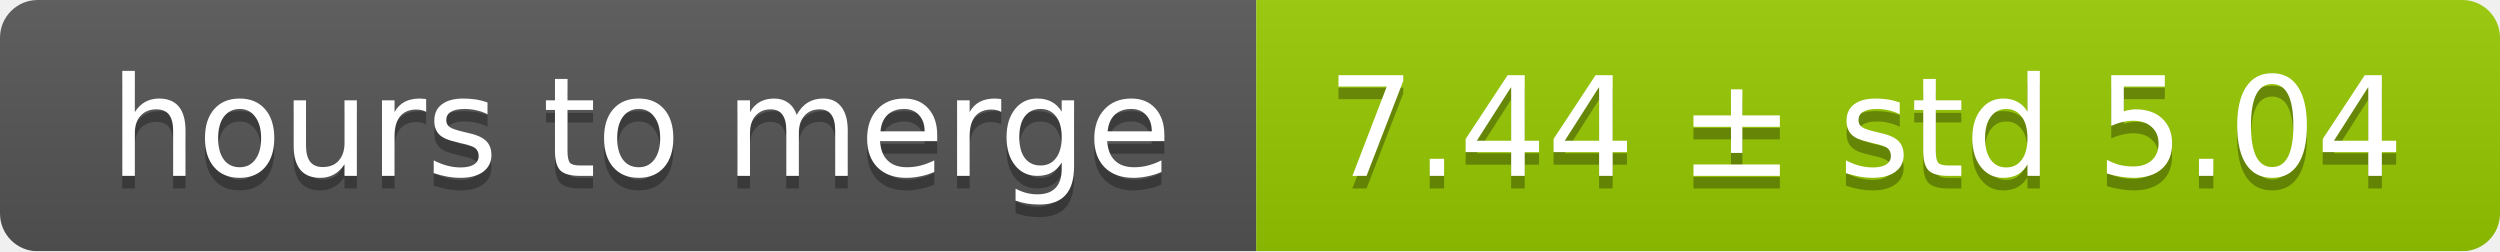
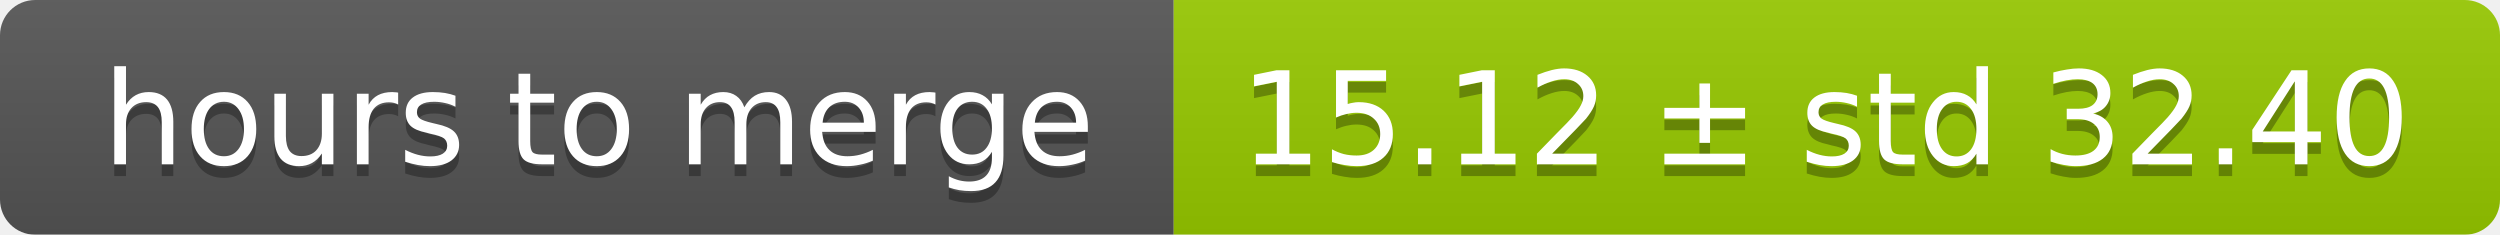
- <svg xmlns="http://www.w3.org/2000/svg" width="199" height="20">
+ <svg xmlns="http://www.w3.org/2000/svg" width="213" height="20">
  <linearGradient id="smooth" x2="0" y2="100%">
    <stop offset="0" stop-color="#bbb" stop-opacity=".1" />
    <stop offset="1" stop-opacity=".1" />
  </linearGradient>
  <mask id="round">
-     <rect width="199" height="20" rx="3" fill="#fff" />
+     <rect width="213" height="20" rx="3" fill="#fff" />
  </mask>
  <g mask="url(#round)">
    <rect width="100" height="20" fill="#555" />
-     <rect x="100" width="99" height="20" fill="#97ca00" />
-     <rect width="199" height="20" fill="url(#smooth)" />
+     <rect x="100" width="113" height="20" fill="#97ca00" />
+     <rect width="213" height="20" fill="url(#smooth)" />
  </g>
  <g fill="#fff" text-anchor="middle" font-family="DejaVu Sans,Verdana,Geneva,sans-serif" font-size="11">
    <text x="51" y="15" fill="#010101" fill-opacity=".3">hours to merge</text>
    <text x="51" y="14">hours to merge</text>
-     <text x="148.5" y="15" fill="#010101" fill-opacity=".3">7.44 ± std 5.04</text>
-     <text x="148.5" y="14">7.44 ± std 5.04</text>
+     <text x="155.5" y="15" fill="#010101" fill-opacity=".3">15.12 ± std 32.40</text>
+     <text x="155.5" y="14">15.12 ± std 32.40</text>
  </g>
</svg>
